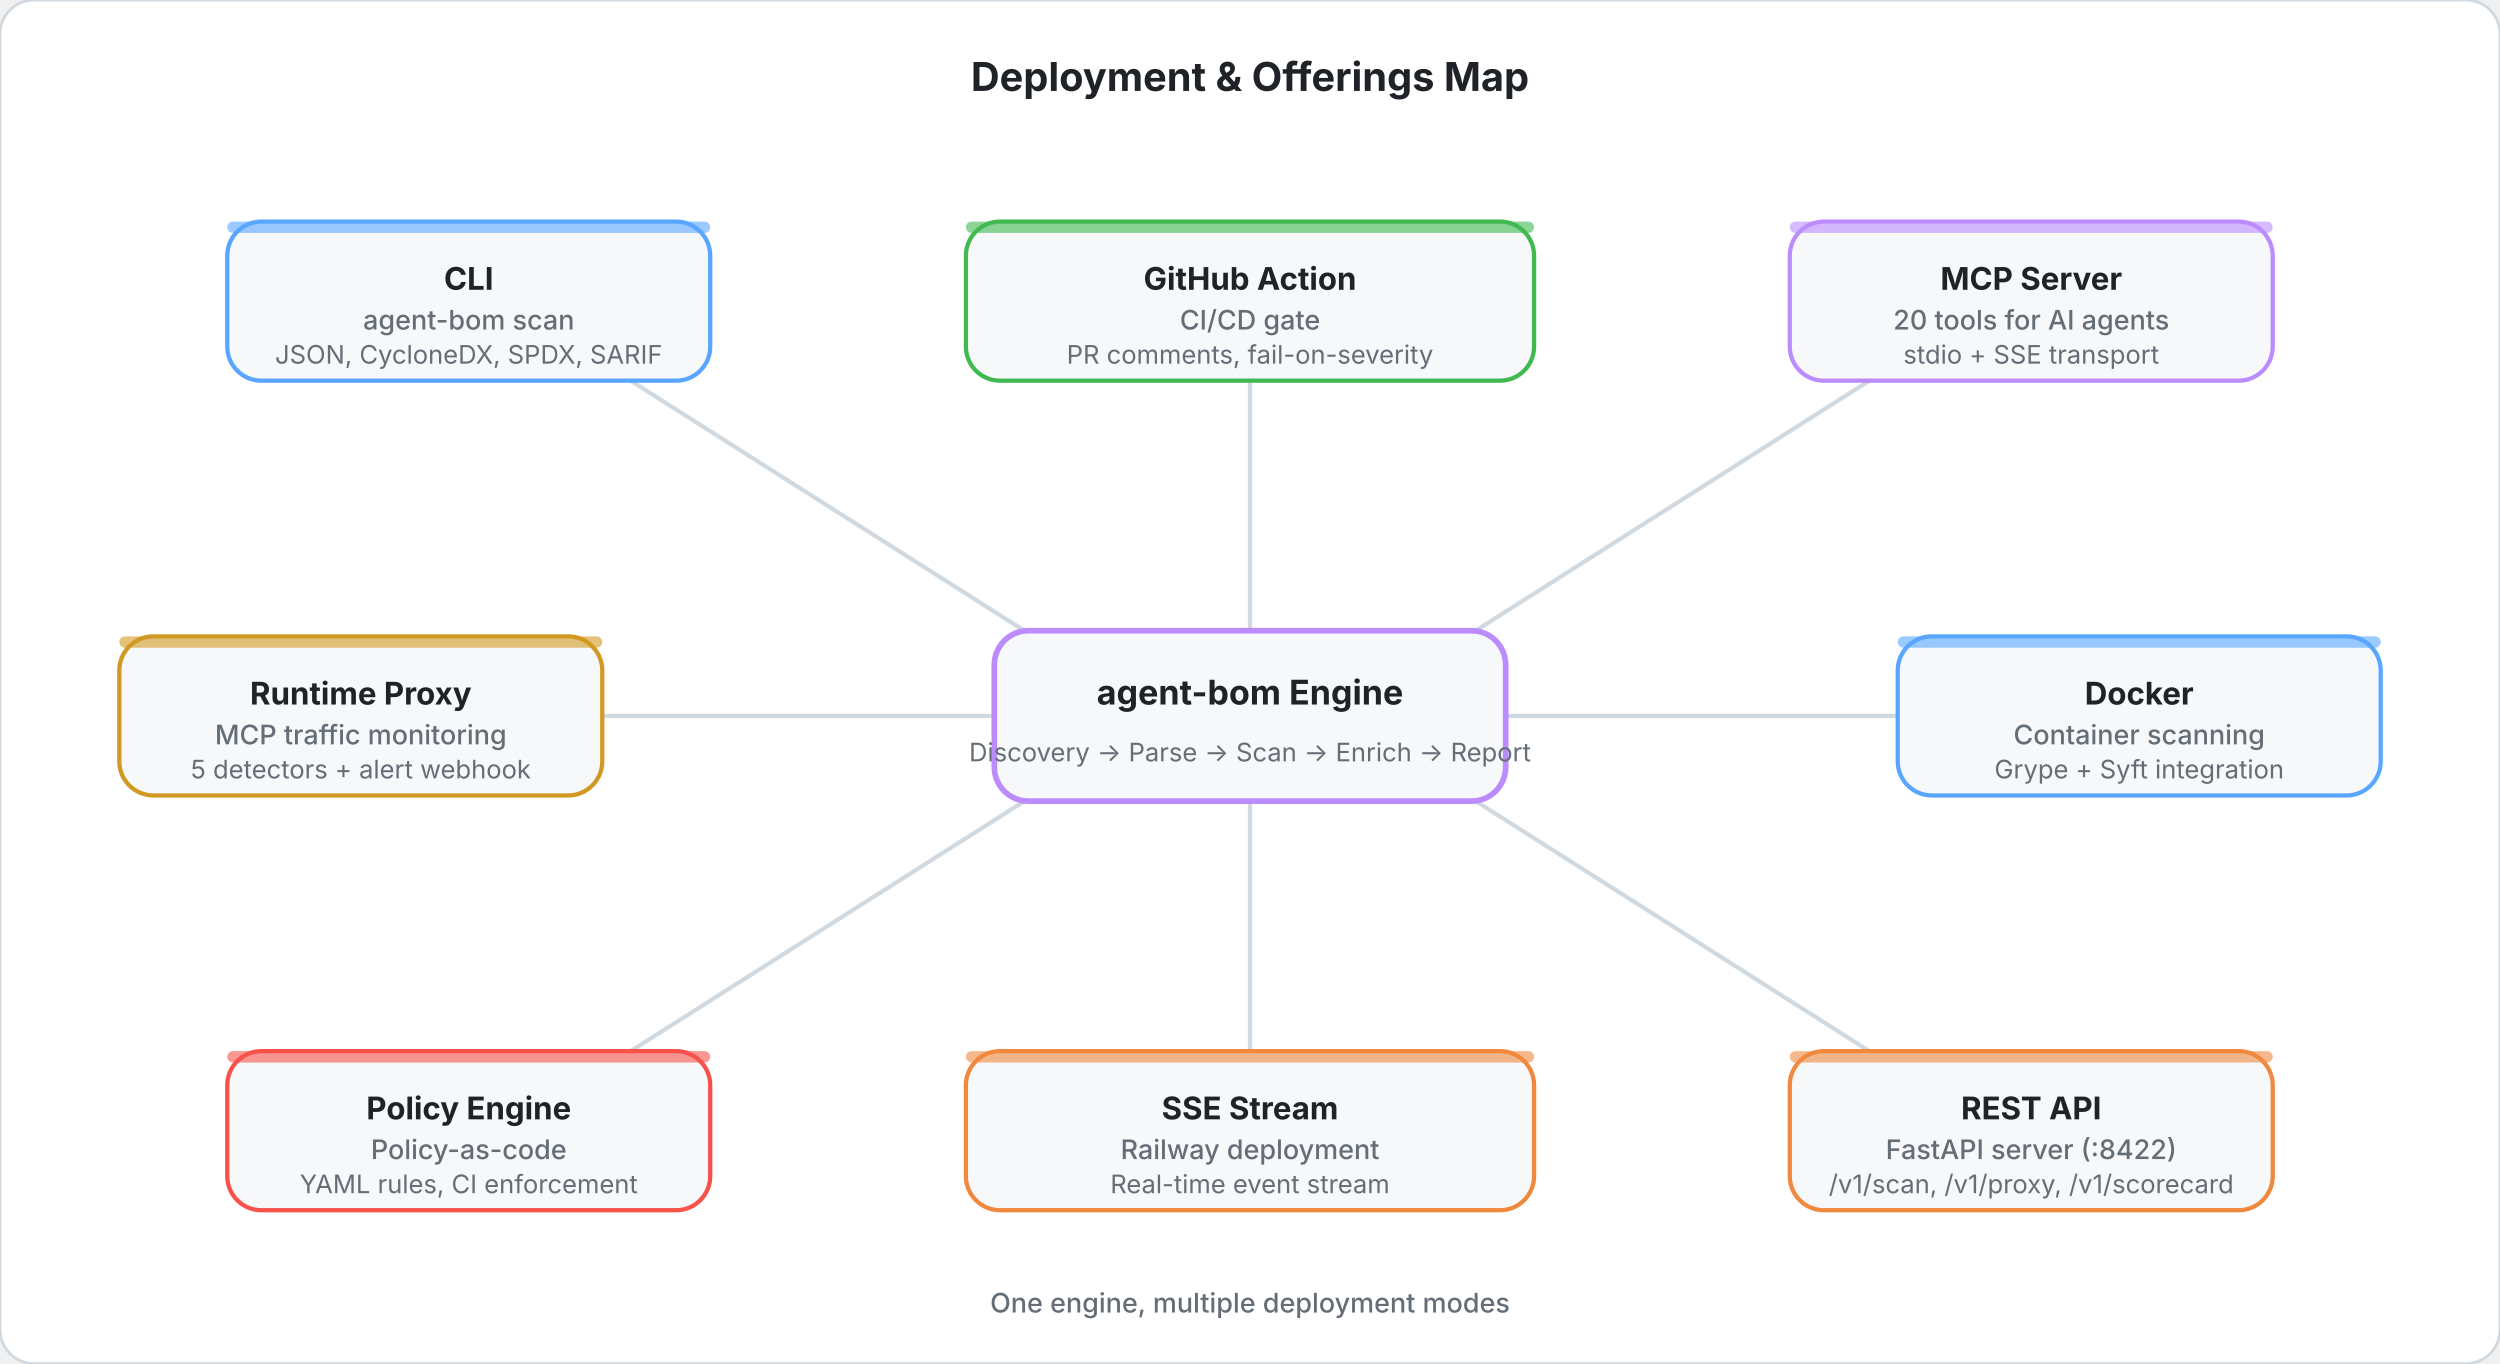
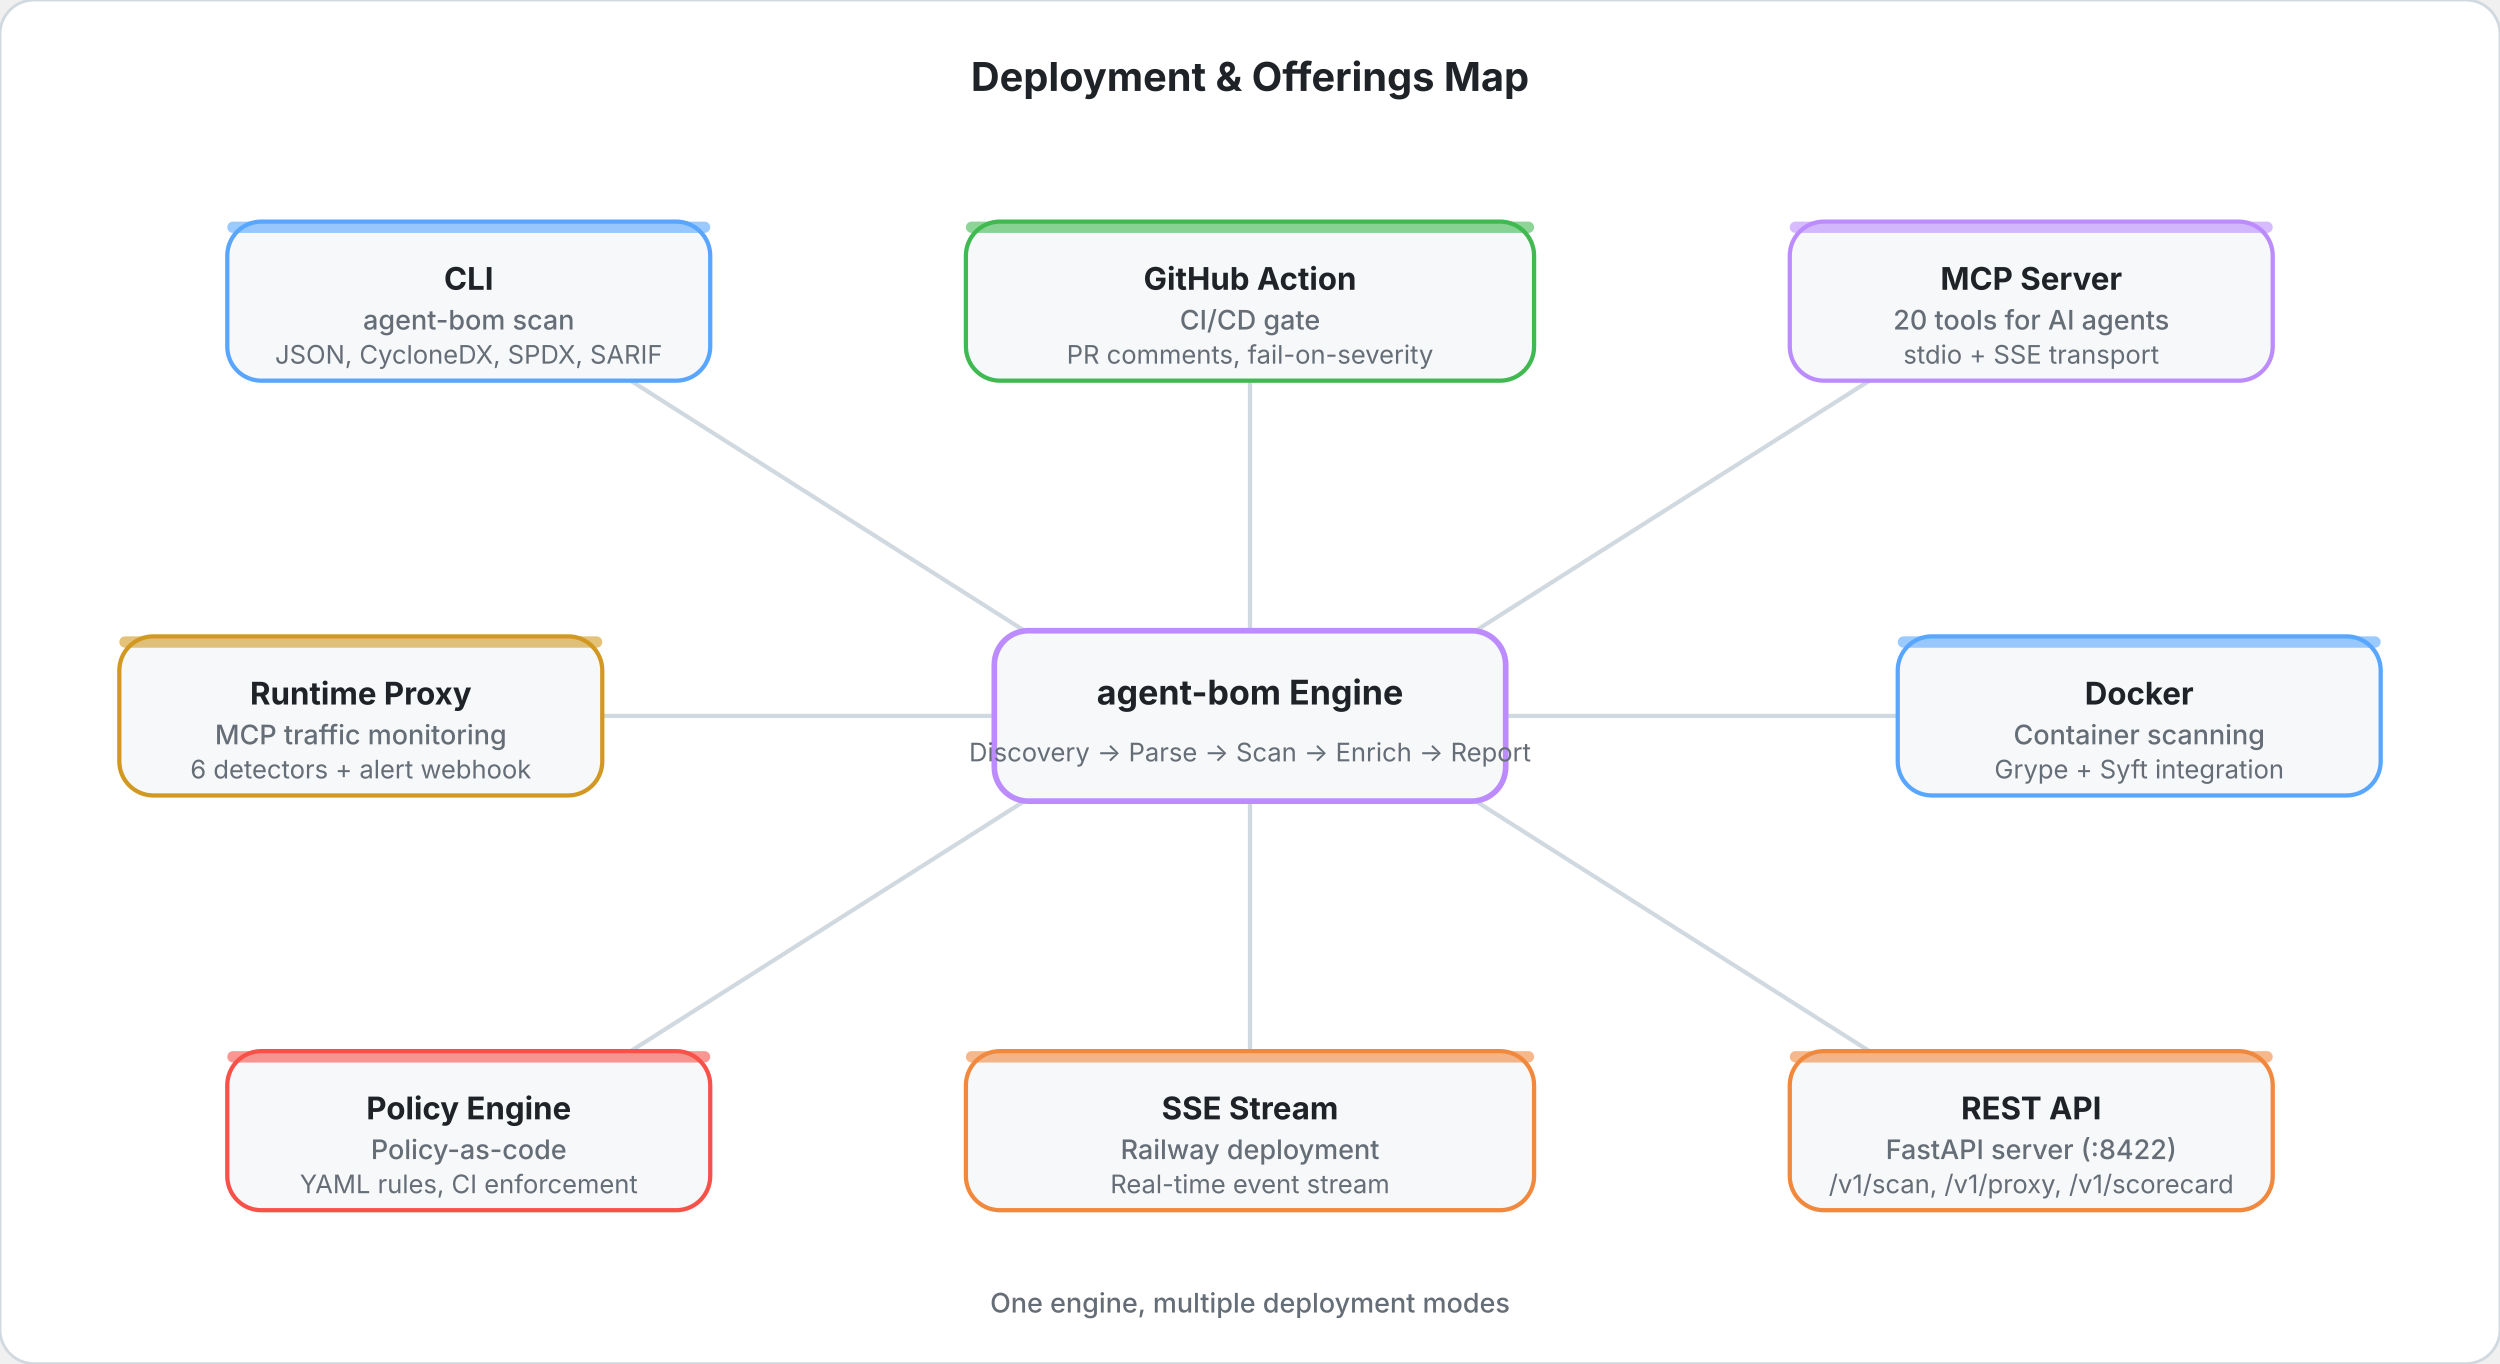
<svg xmlns="http://www.w3.org/2000/svg" viewBox="0 0 880 480" fill="none">
  <style>
    .title { font: 700 14px system-ui, -apple-system, sans-serif; fill: #1f2328; }
    .hub-title { font: 700 12px system-ui, -apple-system, sans-serif; fill: #1f2328; }
    .hub-sub { font: 400 9px system-ui, -apple-system, sans-serif; fill: #656d76; }
    .spoke-title { font: 700 11px system-ui, -apple-system, sans-serif; fill: #1f2328; }
    .spoke-line1 { font: 500 9.5px system-ui, -apple-system, sans-serif; fill: #656d76; }
    .spoke-line2 { font: 400 9px system-ui, -apple-system, sans-serif; fill: #656d76; }
    .footer { font: 500 9.5px system-ui, -apple-system, sans-serif; fill: #656d76; }
  </style>
  <rect width="880" height="480" rx="12" fill="#ffffff" stroke="#d1d9e0" stroke-width="1" />
  <text x="440" y="32" text-anchor="middle" class="title">Deployment &amp; Offerings Map</text>
  <line x1="370" y1="228" x2="222" y2="134" stroke="#d1d9e0" stroke-width="1.5" />
  <line x1="440" y1="222" x2="440" y2="134" stroke="#d1d9e0" stroke-width="1.5" />
  <line x1="510" y1="228" x2="658" y2="134" stroke="#d1d9e0" stroke-width="1.5" />
  <line x1="530" y1="252" x2="668" y2="252" stroke="#d1d9e0" stroke-width="1.5" />
  <line x1="510" y1="276" x2="658" y2="370" stroke="#d1d9e0" stroke-width="1.5" />
  <line x1="440" y1="282" x2="440" y2="370" stroke="#d1d9e0" stroke-width="1.5" />
  <line x1="370" y1="276" x2="222" y2="370" stroke="#d1d9e0" stroke-width="1.5" />
  <line x1="350" y1="252" x2="212" y2="252" stroke="#d1d9e0" stroke-width="1.5" />
  <rect x="350" y="222" width="180" height="60" rx="12" fill="#f6f8fa" stroke="#bc8cff" stroke-width="2" />
  <text x="440" y="248" text-anchor="middle" class="hub-title" fill="#8250df">agent-bom Engine</text>
  <text x="440" y="268" text-anchor="middle" class="hub-sub">Discovery → Parse → Scan → Enrich → Report</text>
  <rect x="80" y="78" width="170" height="56" rx="12" fill="#f6f8fa" stroke="#58a6ff" stroke-width="1.5" />
  <rect x="80" y="78" width="170" height="4" rx="2" fill="#58a6ff" opacity="0.6" />
  <text x="165" y="102" text-anchor="middle" class="spoke-title" fill="#0969da">CLI</text>
  <text x="165" y="116" text-anchor="middle" class="spoke-line1">agent-bom scan</text>
  <text x="165" y="128" text-anchor="middle" class="spoke-line2">JSON, CycloneDX, SPDX, SARIF</text>
  <rect x="340" y="78" width="200" height="56" rx="12" fill="#f6f8fa" stroke="#3fb950" stroke-width="1.5" />
  <rect x="340" y="78" width="200" height="4" rx="2" fill="#3fb950" opacity="0.6" />
  <text x="440" y="102" text-anchor="middle" class="spoke-title" fill="#1a7f37">GitHub Action</text>
  <text x="440" y="116" text-anchor="middle" class="spoke-line1">CI/CD gate</text>
  <text x="440" y="128" text-anchor="middle" class="spoke-line2">PR comments, fail-on-severity</text>
  <rect x="630" y="78" width="170" height="56" rx="12" fill="#f6f8fa" stroke="#bc8cff" stroke-width="1.5" />
  <rect x="630" y="78" width="170" height="4" rx="2" fill="#bc8cff" opacity="0.6" />
  <text x="715" y="102" text-anchor="middle" class="spoke-title" fill="#8250df">MCP Server</text>
  <text x="715" y="116" text-anchor="middle" class="spoke-line1">20 tools for AI agents</text>
  <text x="715" y="128" text-anchor="middle" class="spoke-line2">stdio + SSE transport</text>
  <rect x="668" y="224" width="170" height="56" rx="12" fill="#f6f8fa" stroke="#58a6ff" stroke-width="1.5" />
  <rect x="668" y="224" width="170" height="4" rx="2" fill="#58a6ff" opacity="0.6" />
  <text x="753" y="248" text-anchor="middle" class="spoke-title" fill="#0969da">Docker</text>
  <text x="753" y="262" text-anchor="middle" class="spoke-line1">Container scanning</text>
  <text x="753" y="274" text-anchor="middle" class="spoke-line2">Grype + Syft integration</text>
  <rect x="630" y="370" width="170" height="56" rx="12" fill="#f6f8fa" stroke="#f0883e" stroke-width="1.5" />
  <rect x="630" y="370" width="170" height="4" rx="2" fill="#f0883e" opacity="0.6" />
  <text x="715" y="394" text-anchor="middle" class="spoke-title" fill="#bc4c00">REST API</text>
  <text x="715" y="408" text-anchor="middle" class="spoke-line1">FastAPI server (:8422)</text>
  <text x="715" y="420" text-anchor="middle" class="spoke-line2">/v1/scan, /v1/proxy, /v1/scorecard</text>
  <rect x="340" y="370" width="200" height="56" rx="12" fill="#f6f8fa" stroke="#f0883e" stroke-width="1.5" />
  <rect x="340" y="370" width="200" height="4" rx="2" fill="#f0883e" opacity="0.6" />
  <text x="440" y="394" text-anchor="middle" class="spoke-title" fill="#bc4c00">SSE Stream</text>
  <text x="440" y="408" text-anchor="middle" class="spoke-line1">Railway deployment</text>
  <text x="440" y="420" text-anchor="middle" class="spoke-line2">Real-time event stream</text>
  <rect x="80" y="370" width="170" height="56" rx="12" fill="#f6f8fa" stroke="#f85149" stroke-width="1.5" />
  <rect x="80" y="370" width="170" height="4" rx="2" fill="#f85149" opacity="0.6" />
  <text x="165" y="394" text-anchor="middle" class="spoke-title" fill="#cf222e">Policy Engine</text>
  <text x="165" y="408" text-anchor="middle" class="spoke-line1">Policy-as-code</text>
  <text x="165" y="420" text-anchor="middle" class="spoke-line2">YAML rules, CI enforcement</text>
  <rect x="42" y="224" width="170" height="56" rx="12" fill="#f6f8fa" stroke="#d29922" stroke-width="1.5" />
  <rect x="42" y="224" width="170" height="4" rx="2" fill="#d29922" opacity="0.6" />
  <text x="127" y="248" text-anchor="middle" class="spoke-title" fill="#9a6700">Runtime Proxy</text>
  <text x="127" y="262" text-anchor="middle" class="spoke-line1">MCP traffic monitoring</text>
-   <text x="127" y="274" text-anchor="middle" class="spoke-line2">5 detectors + alert webhook</text>
+   <text x="127" y="274" text-anchor="middle" class="spoke-line2">6 detectors + alert webhook</text>
  <text x="440" y="462" text-anchor="middle" class="footer">One engine, multiple deployment modes</text>
</svg>
